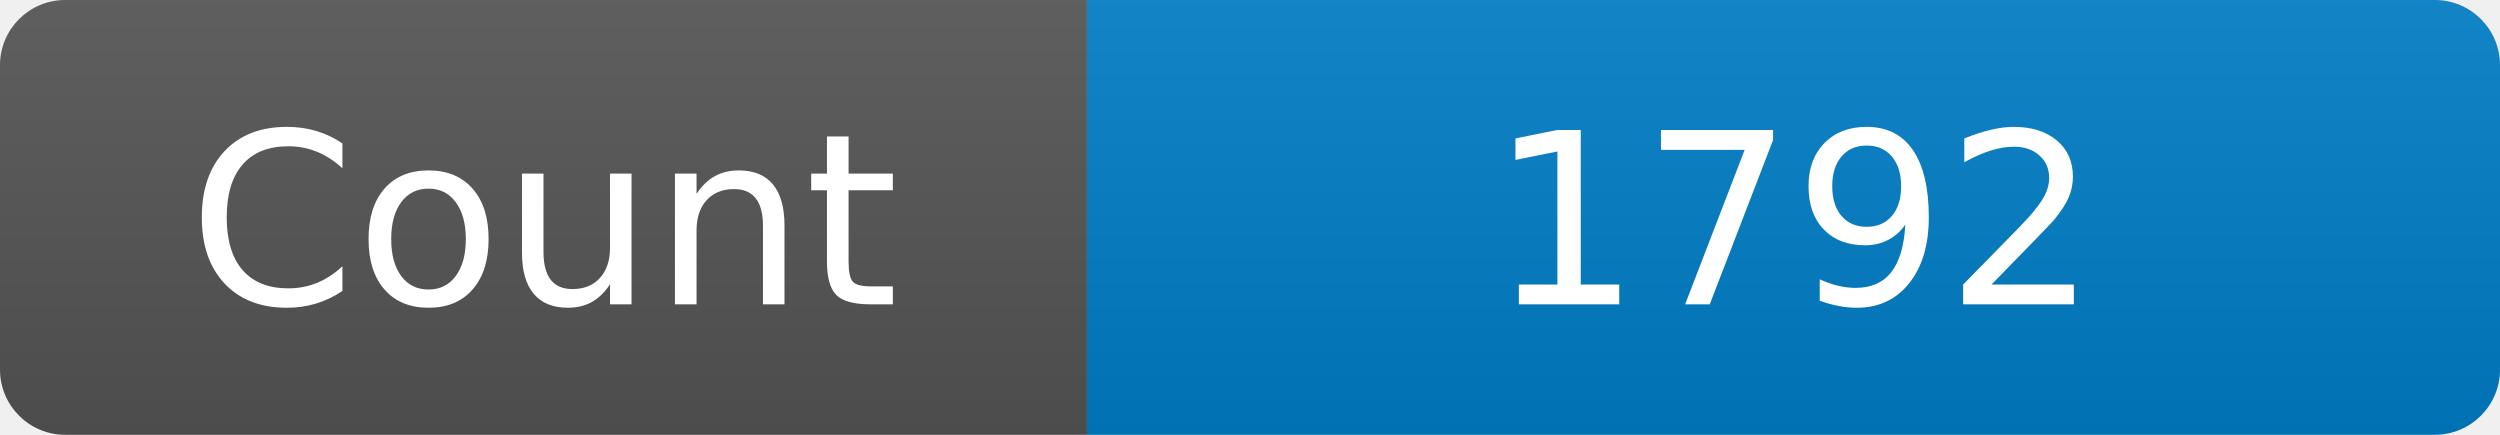
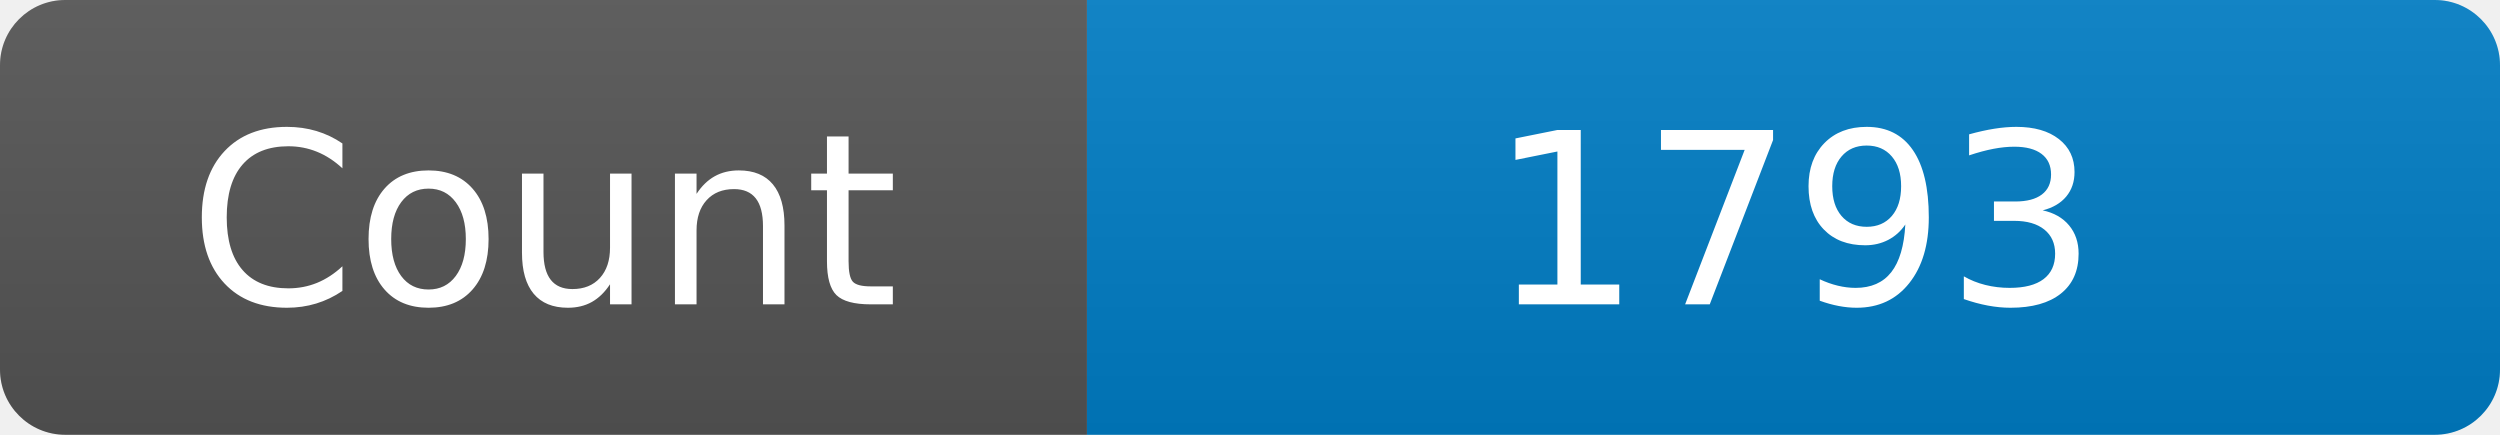
<svg xmlns="http://www.w3.org/2000/svg" width="115" height="20" role="img" aria-label="Maintained?: yes">
  <linearGradient id="s" x2="0" y2="100%">
    <stop offset="0" stop-color="#bbb" stop-opacity=".1" />
    <stop offset="1" stop-opacity=".1" />
  </linearGradient>
  <clipPath id="r">
    <rect width="115" height="20" rx="3" fill="#fff" />
  </clipPath>
  <g clip-path="url(#r)">
    <rect width="50" height="20" fill="#555" />
    <rect x="50" width="160" height="20" fill="#007ec6" />
    <rect width="115" height="20" fill="url(#s)" />
  </g>
  <g fill="#fff" text-anchor="middle" font-family="Verdana,Geneva,DejaVu Sans,sans-serif" font-size="110">
    <text x="250" y="140" transform="scale(.1)" fill="#fff">Count</text>
-     <text x="825" y="140" transform="scale(.1)" fill="#fff">1792</text>
+     <text x="825" y="140" transform="scale(.1)" fill="#fff">1793</text>
  </g>
</svg>
